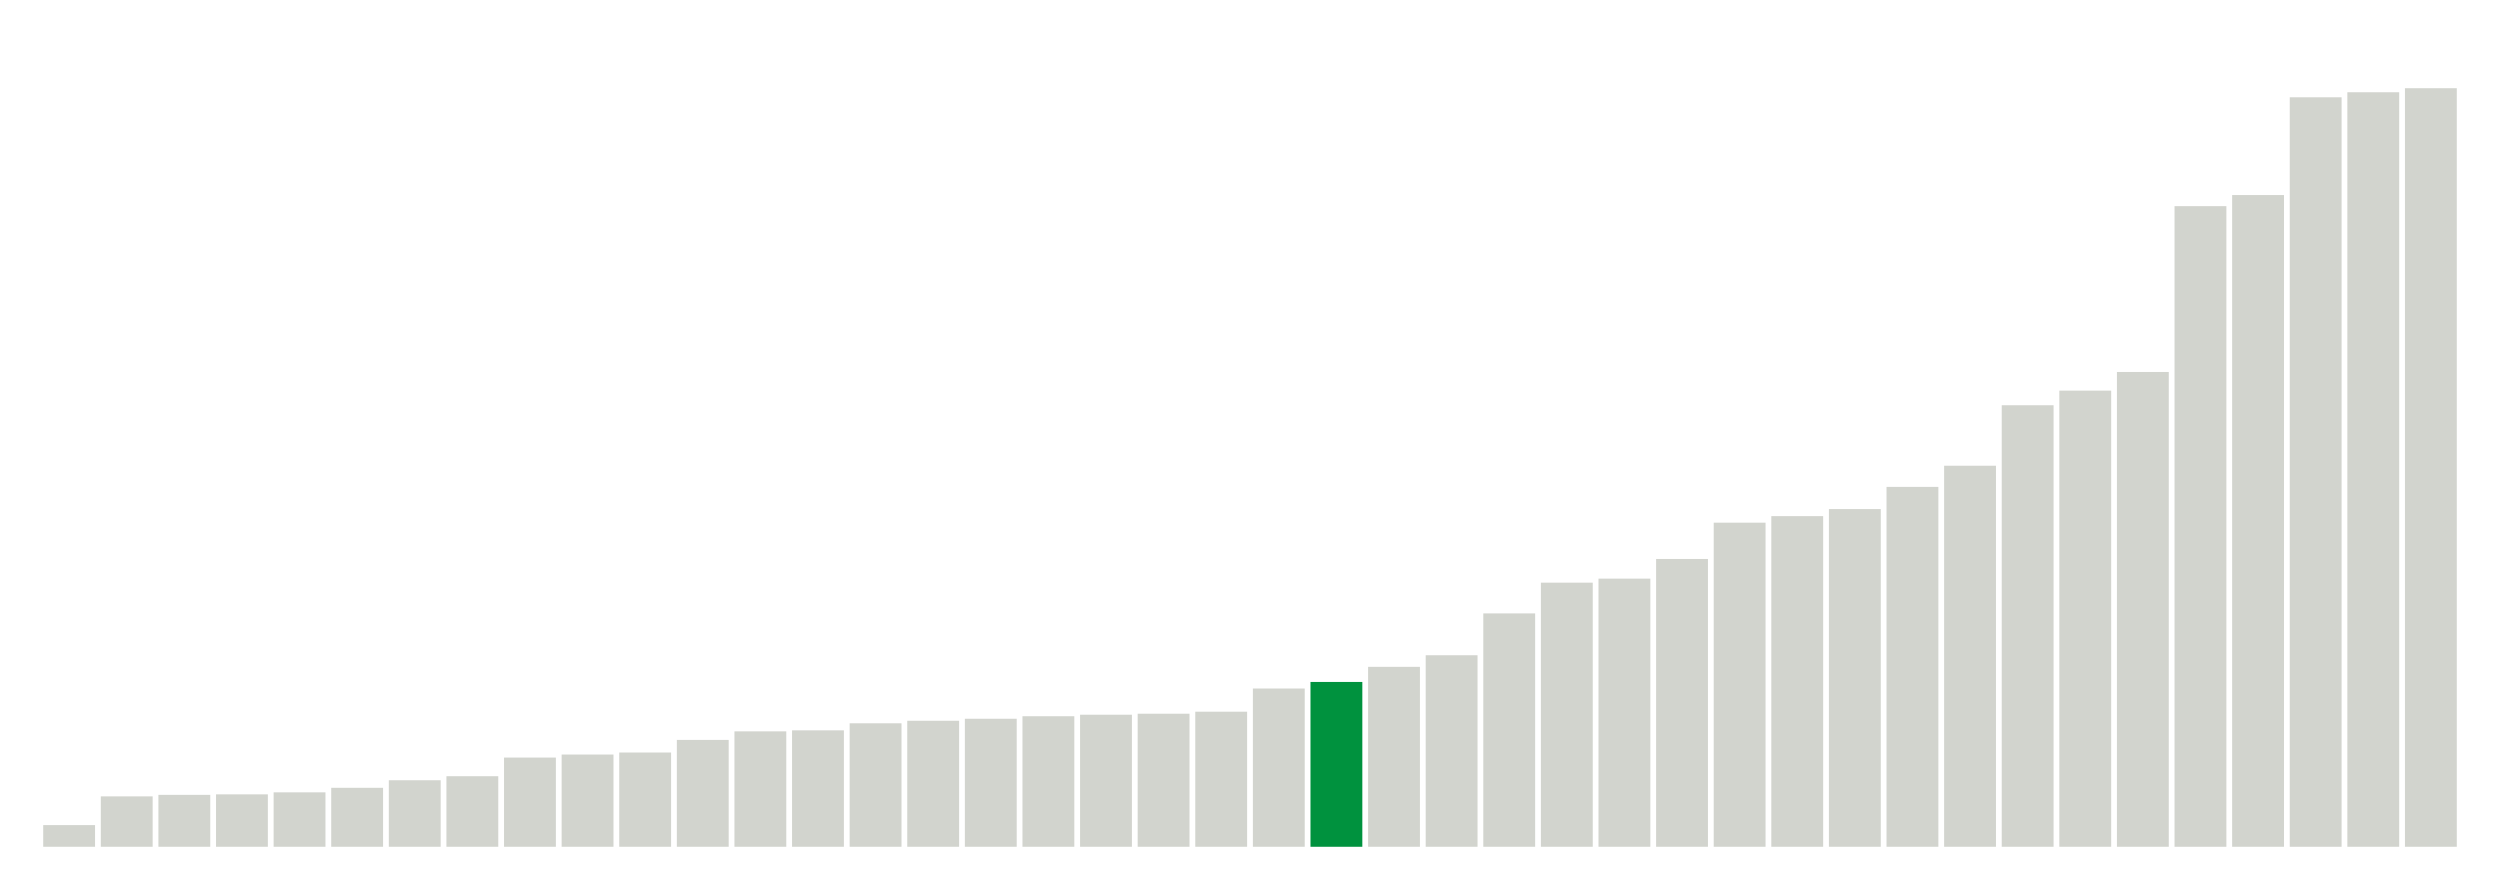
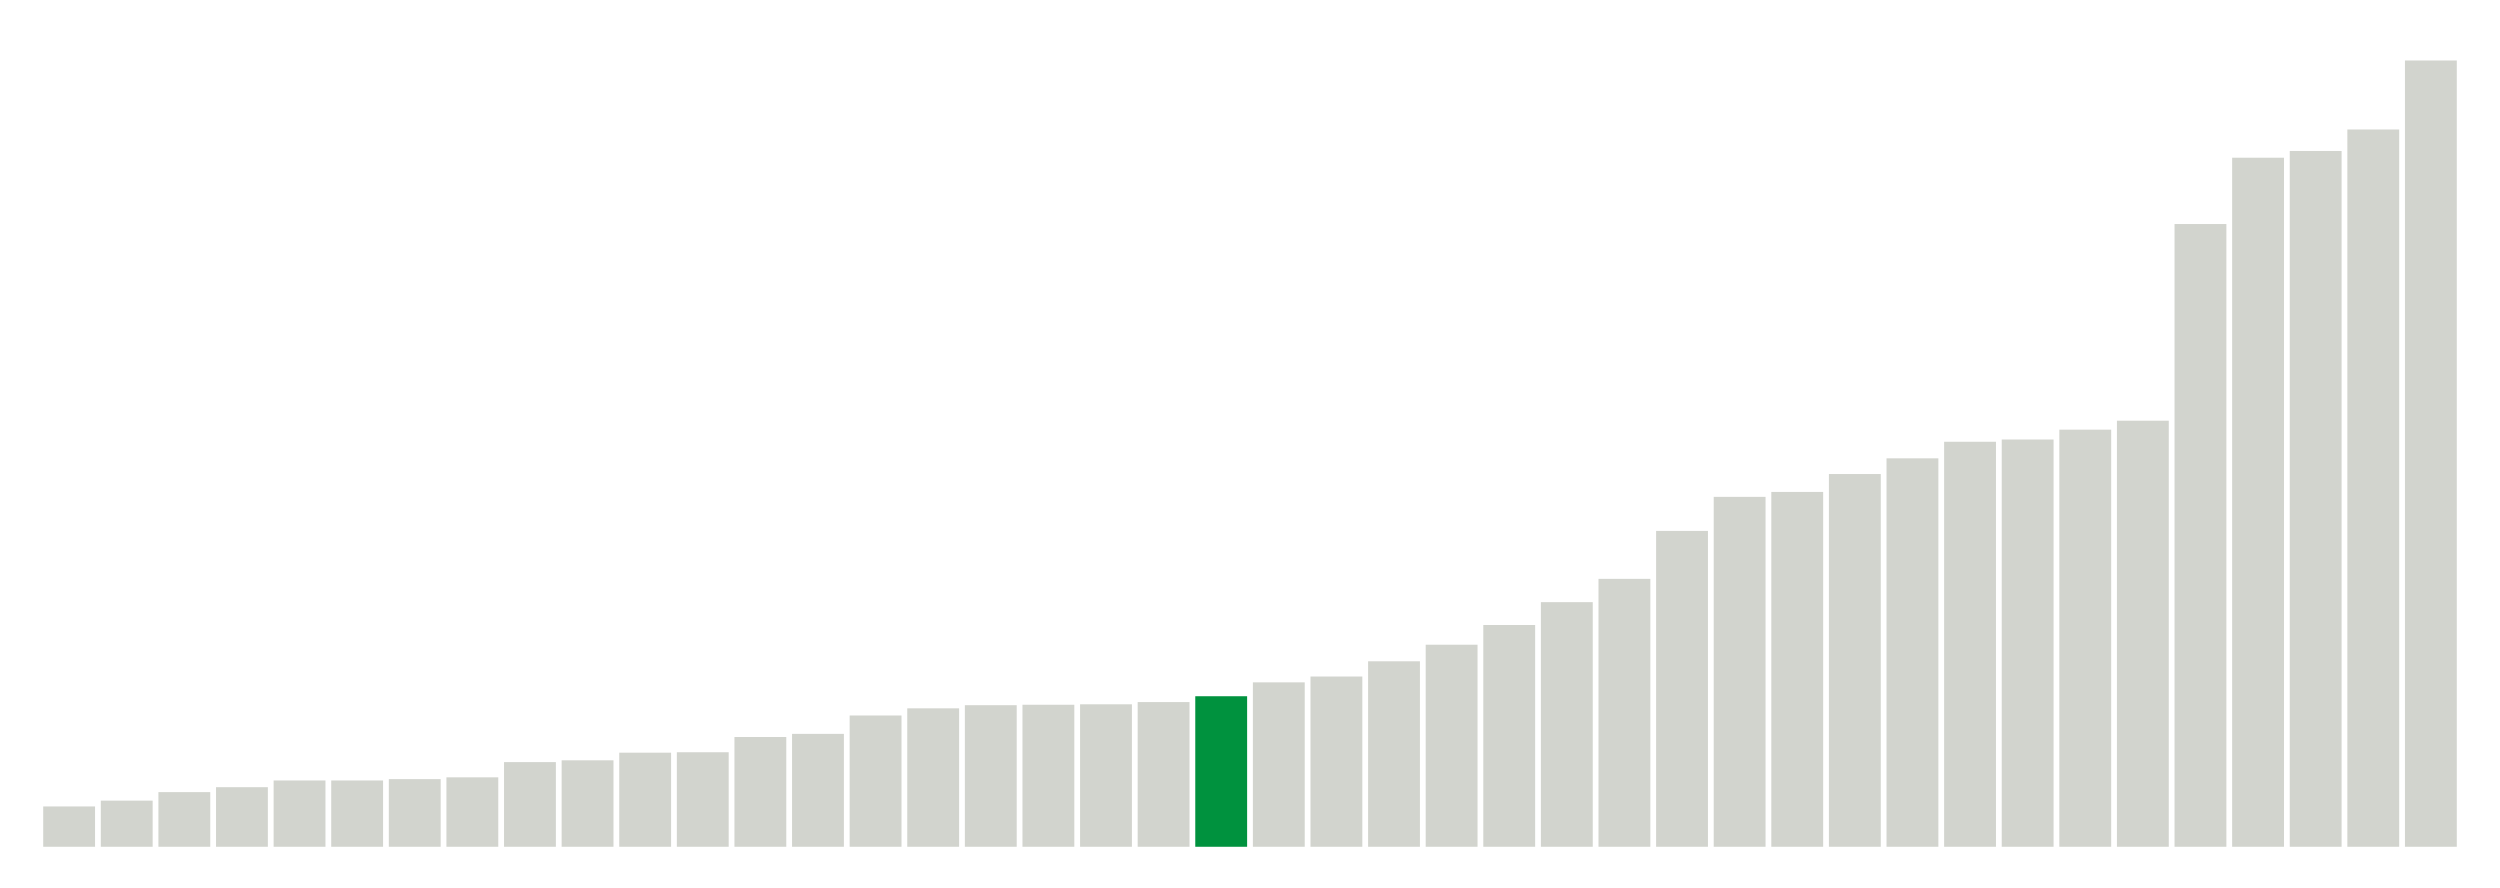
<svg xmlns="http://www.w3.org/2000/svg" version="1.1" class="marks" width="310" height="110">
  <g fill="none" stroke-miterlimit="10" transform="translate(5,5)">
    <g class="mark-group role-frame root" role="graphics-object" aria-roledescription="group mark container">
      <g transform="translate(0,0)">
        <path class="background" aria-hidden="true" d="M0,0h300v100h-300Z" stroke="#ddd" stroke-width="0" />
        <g>
          <g class="mark-rect role-mark marks" role="graphics-object" aria-roledescription="rect mark container">
-             <path aria-label="neighborhood: Bayside - Little Neck; unmodified_data_value_geo_entity: 4.3" role="graphics-symbol" aria-roledescription="bar" d="M0.357,97.312h6.429v2.688h-6.429Z" fill="#D2D4CE" />
-             <path aria-label="neighborhood: Bensonhurst - Bay Ridge; unmodified_data_value_geo_entity: 10" role="graphics-symbol" aria-roledescription="bar" d="M7.5,93.75h6.429v6.25h-6.429Z" fill="#D2D4CE" />
-             <path aria-label="neighborhood: Borough Park; unmodified_data_value_geo_entity: 10.3" role="graphics-symbol" aria-roledescription="bar" d="M14.643,93.562h6.429v6.438h-6.429Z" fill="#D2D4CE" />
-             <path aria-label="neighborhood: Flushing - Clearview; unmodified_data_value_geo_entity: 10.4" role="graphics-symbol" aria-roledescription="bar" d="M21.786,93.5h6.429v6.5h-6.429Z" fill="#D2D4CE" />
-             <path aria-label="neighborhood: Greenwich Village - SoHo; unmodified_data_value_geo_entity: 10.8" role="graphics-symbol" aria-roledescription="bar" d="M28.929,93.25h6.429v6.75h-6.429Z" fill="#D2D4CE" />
-             <path aria-label="neighborhood: Upper East Side; unmodified_data_value_geo_entity: 11.7" role="graphics-symbol" aria-roledescription="bar" d="M36.071,92.688h6.429v7.312h-6.429Z" fill="#D2D4CE" />
-             <path aria-label="neighborhood: Gramercy Park - Murray Hill; unmodified_data_value_geo_entity: 13.2" role="graphics-symbol" aria-roledescription="bar" d="M43.214,91.75h6.429v8.25h-6.429Z" fill="#D2D4CE" />
-             <path aria-label="neighborhood: South Beach - Tottenville; unmodified_data_value_geo_entity: 14" role="graphics-symbol" aria-roledescription="bar" d="M50.357,91.25h6.429v8.75h-6.429Z" fill="#D2D4CE" />
-             <path aria-label="neighborhood: Fresh Meadows; unmodified_data_value_geo_entity: 17.7" role="graphics-symbol" aria-roledescription="bar" d="M57.5,88.938h6.429v11.062h-6.429Z" fill="#D2D4CE" />
-             <path aria-label="neighborhood: Ridgewood - Forest Hills; unmodified_data_value_geo_entity: 18.3" role="graphics-symbol" aria-roledescription="bar" d="M64.643,88.562h6.429v11.438h-6.429Z" fill="#D2D4CE" />
-             <path aria-label="neighborhood: West Queens; unmodified_data_value_geo_entity: 18.7" role="graphics-symbol" aria-roledescription="bar" d="M71.786,88.312h6.429v11.688h-6.429Z" fill="#D2D4CE" />
-             <path aria-label="neighborhood: Upper West Side; unmodified_data_value_geo_entity: 21.2" role="graphics-symbol" aria-roledescription="bar" d="M78.929,86.75h6.429v13.25h-6.429Z" fill="#D2D4CE" />
-             <path aria-label="neighborhood: Coney Island - Sheepshead Bay; unmodified_data_value_geo_entity: 22.9" role="graphics-symbol" aria-roledescription="bar" d="M86.071,85.688h6.429v14.312h-6.429Z" fill="#D2D4CE" />
-             <path aria-label="neighborhood: Willowbrook; unmodified_data_value_geo_entity: 23.1" role="graphics-symbol" aria-roledescription="bar" d="M93.214,85.562h6.429v14.438h-6.429Z" fill="#D2D4CE" />
-             <path aria-label="neighborhood: Lower Manhattan; unmodified_data_value_geo_entity: 24.5" role="graphics-symbol" aria-roledescription="bar" d="M100.357,84.688h6.429v15.312h-6.429Z" fill="#D2D4CE" />
-             <path aria-label="neighborhood: Greenpoint; unmodified_data_value_geo_entity: 25" role="graphics-symbol" aria-roledescription="bar" d="M107.5,84.375h6.429v15.625h-6.429Z" fill="#D2D4CE" />
-             <path aria-label="neighborhood: Kingsbridge - Riverdale; unmodified_data_value_geo_entity: 25.4" role="graphics-symbol" aria-roledescription="bar" d="M114.643,84.125h6.429v15.875h-6.429Z" fill="#D2D4CE" />
-             <path aria-label="neighborhood: Long Island City - Astoria; unmodified_data_value_geo_entity: 25.9" role="graphics-symbol" aria-roledescription="bar" d="M121.786,83.812h6.429v16.188h-6.429Z" fill="#D2D4CE" />
-             <path aria-label="neighborhood: Southwest Queens; unmodified_data_value_geo_entity: 26.2" role="graphics-symbol" aria-roledescription="bar" d="M128.929,83.625h6.429v16.375h-6.429Z" fill="#D2D4CE" />
-             <path aria-label="neighborhood: Sunset Park; unmodified_data_value_geo_entity: 26.4" role="graphics-symbol" aria-roledescription="bar" d="M136.071,83.5h6.429v16.5h-6.429Z" fill="#D2D4CE" />
-             <path aria-label="neighborhood: Southeast Queens; unmodified_data_value_geo_entity: 26.8" role="graphics-symbol" aria-roledescription="bar" d="M143.214,83.25h6.429v16.75h-6.429Z" fill="#D2D4CE" />
-             <path aria-label="neighborhood: Washington Heights; unmodified_data_value_geo_entity: 31.4" role="graphics-symbol" aria-roledescription="bar" d="M150.357,80.375h6.429v19.625h-6.429Z" fill="#D2D4CE" />
-             <path aria-label="neighborhood: Chelsea - Clinton; unmodified_data_value_geo_entity: 32.7" role="graphics-symbol" aria-roledescription="bar" d="M157.5,79.562h6.429v20.438h-6.429Z" fill="#00923E" />
-             <path aria-label="neighborhood: Downtown - Heights - Slope; unmodified_data_value_geo_entity: 35.7" role="graphics-symbol" aria-roledescription="bar" d="M164.643,77.688h6.429v22.312h-6.429Z" fill="#D2D4CE" />
-             <path aria-label="neighborhood: Union Square - Lower East Side; unmodified_data_value_geo_entity: 38" role="graphics-symbol" aria-roledescription="bar" d="M171.786,76.25h6.429v23.75h-6.429Z" fill="#D2D4CE" />
-             <path aria-label="neighborhood: Jamaica; unmodified_data_value_geo_entity: 46.3" role="graphics-symbol" aria-roledescription="bar" d="M178.929,71.062h6.429v28.938h-6.429Z" fill="#D2D4CE" />
-             <path aria-label="neighborhood: Canarsie - Flatlands; unmodified_data_value_geo_entity: 52.4" role="graphics-symbol" aria-roledescription="bar" d="M186.071,67.25h6.429v32.75h-6.429Z" fill="#D2D4CE" />
-             <path aria-label="neighborhood: Stapleton - St. George; unmodified_data_value_geo_entity: 53.2" role="graphics-symbol" aria-roledescription="bar" d="M193.214,66.75h6.429v33.25h-6.429Z" fill="#D2D4CE" />
-             <path aria-label="neighborhood: East Flatbush - Flatbush; unmodified_data_value_geo_entity: 57.1" role="graphics-symbol" aria-roledescription="bar" d="M200.357,64.312h6.429v35.688h-6.429Z" fill="#D2D4CE" />
-             <path aria-label="neighborhood: Rockaways; unmodified_data_value_geo_entity: 64.3" role="graphics-symbol" aria-roledescription="bar" d="M207.5,59.812h6.429v40.188h-6.429Z" fill="#D2D4CE" />
-             <path aria-label="neighborhood: Pelham - Throgs Neck; unmodified_data_value_geo_entity: 65.6" role="graphics-symbol" aria-roledescription="bar" d="M214.643,59h6.429v41h-6.429Z" fill="#D2D4CE" />
-             <path aria-label="neighborhood: Northeast Bronx; unmodified_data_value_geo_entity: 67" role="graphics-symbol" aria-roledescription="bar" d="M221.786,58.125h6.429v41.875h-6.429Z" fill="#D2D4CE" />
-             <path aria-label="neighborhood: Port Richmond; unmodified_data_value_geo_entity: 71.4" role="graphics-symbol" aria-roledescription="bar" d="M228.929,55.375h6.429v44.625h-6.429Z" fill="#D2D4CE" />
-             <path aria-label="neighborhood: Fordham - Bronx Pk; unmodified_data_value_geo_entity: 75.6" role="graphics-symbol" aria-roledescription="bar" d="M236.071,52.75h6.429v47.25h-6.429Z" fill="#D2D4CE" />
-             <path aria-label="neighborhood: Williamsburg - Bushwick; unmodified_data_value_geo_entity: 87.6" role="graphics-symbol" aria-roledescription="bar" d="M243.214,45.25h6.429v54.75h-6.429Z" fill="#D2D4CE" />
-             <path aria-label="neighborhood: Bedford Stuyvesant - Crown Heights; unmodified_data_value_geo_entity: 90.5" role="graphics-symbol" aria-roledescription="bar" d="M250.357,43.437h6.429v56.563h-6.429Z" fill="#D2D4CE" />
-             <path aria-label="neighborhood: East New York; unmodified_data_value_geo_entity: 94.2" role="graphics-symbol" aria-roledescription="bar" d="M257.5,41.125h6.429v58.875h-6.429Z" fill="#D2D4CE" />
-             <path aria-label="neighborhood: Central Harlem - Morningside Heights; unmodified_data_value_geo_entity: 127.1" role="graphics-symbol" aria-roledescription="bar" d="M264.643,20.563h6.429v79.438h-6.429Z" fill="#D2D4CE" />
-             <path aria-label="neighborhood: Crotona -Tremont; unmodified_data_value_geo_entity: 129.3" role="graphics-symbol" aria-roledescription="bar" d="M271.786,19.187h6.429v80.813h-6.429Z" fill="#D2D4CE" />
-             <path aria-label="neighborhood: East Harlem; unmodified_data_value_geo_entity: 148.7" role="graphics-symbol" aria-roledescription="bar" d="M278.929,7.063h6.429v92.938h-6.429Z" fill="#D2D4CE" />
-             <path aria-label="neighborhood: Hunts Point - Mott Haven; unmodified_data_value_geo_entity: 149.7" role="graphics-symbol" aria-roledescription="bar" d="M286.071,6.438h6.429v93.562h-6.429Z" fill="#D2D4CE" />
-             <path aria-label="neighborhood: High Bridge - Morrisania; unmodified_data_value_geo_entity: 150.5" role="graphics-symbol" aria-roledescription="bar" d="M293.214,5.937h6.429v94.062h-6.429Z" fill="#D2D4CE" />
+             <path aria-label="neighborhood: Greenwich Village - SoHo; unmodified_data_value_geo_entity: 9" role="graphics-symbol" aria-roledescription="bar" d="M0.357,95h6.429v5h-6.429Z" fill="#D2D4CE" />
+             <path aria-label="neighborhood: Bayside - Little Neck; unmodified_data_value_geo_entity: 10.3" role="graphics-symbol" aria-roledescription="bar" d="M7.5,94.278h6.429v5.722h-6.429Z" fill="#D2D4CE" />
+             <path aria-label="neighborhood: Flushing - Clearview; unmodified_data_value_geo_entity: 12.2" role="graphics-symbol" aria-roledescription="bar" d="M14.643,93.222h6.429v6.778h-6.429Z" fill="#D2D4CE" />
+             <path aria-label="neighborhood: Bensonhurst - Bay Ridge; unmodified_data_value_geo_entity: 13.3" role="graphics-symbol" aria-roledescription="bar" d="M21.786,92.611h6.429v7.389h-6.429Z" fill="#D2D4CE" />
+             <path aria-label="neighborhood: Borough Park; unmodified_data_value_geo_entity: 14.8" role="graphics-symbol" aria-roledescription="bar" d="M28.929,91.778h6.429v8.222h-6.429Z" fill="#D2D4CE" />
+             <path aria-label="neighborhood: Gramercy Park - Murray Hill; unmodified_data_value_geo_entity: 14.8" role="graphics-symbol" aria-roledescription="bar" d="M36.071,91.778h6.429v8.222h-6.429Z" fill="#D2D4CE" />
+             <path aria-label="neighborhood: South Beach - Tottenville; unmodified_data_value_geo_entity: 15.1" role="graphics-symbol" aria-roledescription="bar" d="M43.214,91.611h6.429v8.389h-6.429Z" fill="#D2D4CE" />
+             <path aria-label="neighborhood: Upper East Side; unmodified_data_value_geo_entity: 15.5" role="graphics-symbol" aria-roledescription="bar" d="M50.357,91.389h6.429v8.611h-6.429Z" fill="#D2D4CE" />
+             <path aria-label="neighborhood: Fresh Meadows; unmodified_data_value_geo_entity: 18.9" role="graphics-symbol" aria-roledescription="bar" d="M57.5,89.5h6.429v10.5h-6.429Z" fill="#D2D4CE" />
+             <path aria-label="neighborhood: Ridgewood - Forest Hills; unmodified_data_value_geo_entity: 19.3" role="graphics-symbol" aria-roledescription="bar" d="M64.643,89.278h6.429v10.722h-6.429Z" fill="#D2D4CE" />
+             <path aria-label="neighborhood: Willowbrook; unmodified_data_value_geo_entity: 21" role="graphics-symbol" aria-roledescription="bar" d="M71.786,88.333h6.429v11.667h-6.429Z" fill="#D2D4CE" />
+             <path aria-label="neighborhood: West Queens; unmodified_data_value_geo_entity: 21.1" role="graphics-symbol" aria-roledescription="bar" d="M78.929,88.278h6.429v11.722h-6.429Z" fill="#D2D4CE" />
+             <path aria-label="neighborhood: Upper West Side; unmodified_data_value_geo_entity: 24.5" role="graphics-symbol" aria-roledescription="bar" d="M86.071,86.389h6.429v13.611h-6.429Z" fill="#D2D4CE" />
+             <path aria-label="neighborhood: Lower Manhattan; unmodified_data_value_geo_entity: 25.2" role="graphics-symbol" aria-roledescription="bar" d="M93.214,86h6.429v14h-6.429Z" fill="#D2D4CE" />
+             <path aria-label="neighborhood: Coney Island - Sheepshead Bay; unmodified_data_value_geo_entity: 29.3" role="graphics-symbol" aria-roledescription="bar" d="M100.357,83.722h6.429v16.278h-6.429Z" fill="#D2D4CE" />
+             <path aria-label="neighborhood: Greenpoint; unmodified_data_value_geo_entity: 30.9" role="graphics-symbol" aria-roledescription="bar" d="M107.5,82.833h6.429v17.167h-6.429Z" fill="#D2D4CE" />
+             <path aria-label="neighborhood: Long Island City - Astoria; unmodified_data_value_geo_entity: 31.6" role="graphics-symbol" aria-roledescription="bar" d="M114.643,82.444h6.429v17.556h-6.429Z" fill="#D2D4CE" />
+             <path aria-label="neighborhood: Sunset Park; unmodified_data_value_geo_entity: 31.7" role="graphics-symbol" aria-roledescription="bar" d="M121.786,82.389h6.429v17.611h-6.429Z" fill="#D2D4CE" />
+             <path aria-label="neighborhood: Southeast Queens; unmodified_data_value_geo_entity: 31.8" role="graphics-symbol" aria-roledescription="bar" d="M128.929,82.333h6.429v17.667h-6.429Z" fill="#D2D4CE" />
+             <path aria-label="neighborhood: Southwest Queens; unmodified_data_value_geo_entity: 32.3" role="graphics-symbol" aria-roledescription="bar" d="M136.071,82.056h6.429v17.944h-6.429Z" fill="#D2D4CE" />
+             <path aria-label="neighborhood: Chelsea - Clinton; unmodified_data_value_geo_entity: 33.6" role="graphics-symbol" aria-roledescription="bar" d="M143.214,81.333h6.429v18.667h-6.429Z" fill="#00923E" />
+             <path aria-label="neighborhood: Union Square - Lower East Side; unmodified_data_value_geo_entity: 36.7" role="graphics-symbol" aria-roledescription="bar" d="M150.357,79.611h6.429v20.389h-6.429Z" fill="#D2D4CE" />
+             <path aria-label="neighborhood: Downtown - Heights - Slope; unmodified_data_value_geo_entity: 38" role="graphics-symbol" aria-roledescription="bar" d="M157.5,78.889h6.429v21.111h-6.429Z" fill="#D2D4CE" />
+             <path aria-label="neighborhood: Kingsbridge - Riverdale; unmodified_data_value_geo_entity: 41.4" role="graphics-symbol" aria-roledescription="bar" d="M164.643,77h6.429v23h-6.429Z" fill="#D2D4CE" />
+             <path aria-label="neighborhood: Washington Heights; unmodified_data_value_geo_entity: 45.1" role="graphics-symbol" aria-roledescription="bar" d="M171.786,74.944h6.429v25.056h-6.429Z" fill="#D2D4CE" />
+             <path aria-label="neighborhood: Jamaica; unmodified_data_value_geo_entity: 49.5" role="graphics-symbol" aria-roledescription="bar" d="M178.929,72.5h6.429v27.5h-6.429Z" fill="#D2D4CE" />
+             <path aria-label="neighborhood: Canarsie - Flatlands; unmodified_data_value_geo_entity: 54.6" role="graphics-symbol" aria-roledescription="bar" d="M186.071,69.667h6.429v30.333h-6.429Z" fill="#D2D4CE" />
+             <path aria-label="neighborhood: Stapleton - St. George; unmodified_data_value_geo_entity: 59.8" role="graphics-symbol" aria-roledescription="bar" d="M193.214,66.778h6.429v33.222h-6.429Z" fill="#D2D4CE" />
+             <path aria-label="neighborhood: East Flatbush - Flatbush; unmodified_data_value_geo_entity: 70.5" role="graphics-symbol" aria-roledescription="bar" d="M200.357,60.833h6.429v39.167h-6.429Z" fill="#D2D4CE" />
+             <path aria-label="neighborhood: Pelham - Throgs Neck; unmodified_data_value_geo_entity: 78.1" role="graphics-symbol" aria-roledescription="bar" d="M207.5,56.611h6.429v43.389h-6.429Z" fill="#D2D4CE" />
+             <path aria-label="neighborhood: Port Richmond; unmodified_data_value_geo_entity: 79.2" role="graphics-symbol" aria-roledescription="bar" d="M214.643,56h6.429v44h-6.429Z" fill="#D2D4CE" />
+             <path aria-label="neighborhood: Rockaways; unmodified_data_value_geo_entity: 83.2" role="graphics-symbol" aria-roledescription="bar" d="M221.786,53.778h6.429v46.222h-6.429Z" fill="#D2D4CE" />
+             <path aria-label="neighborhood: Williamsburg - Bushwick; unmodified_data_value_geo_entity: 86.7" role="graphics-symbol" aria-roledescription="bar" d="M228.929,51.833h6.429v48.167h-6.429Z" fill="#D2D4CE" />
+             <path aria-label="neighborhood: Fordham - Bronx Pk; unmodified_data_value_geo_entity: 90.4" role="graphics-symbol" aria-roledescription="bar" d="M236.071,49.778h6.429v50.222h-6.429Z" fill="#D2D4CE" />
+             <path aria-label="neighborhood: Bedford Stuyvesant - Crown Heights; unmodified_data_value_geo_entity: 90.9" role="graphics-symbol" aria-roledescription="bar" d="M243.214,49.5h6.429v50.5h-6.429Z" fill="#D2D4CE" />
+             <path aria-label="neighborhood: Northeast Bronx; unmodified_data_value_geo_entity: 93.1" role="graphics-symbol" aria-roledescription="bar" d="M250.357,48.278h6.429v51.722h-6.429Z" fill="#D2D4CE" />
+             <path aria-label="neighborhood: East New York; unmodified_data_value_geo_entity: 95.1" role="graphics-symbol" aria-roledescription="bar" d="M257.5,47.167h6.429v52.833h-6.429Z" fill="#D2D4CE" />
+             <path aria-label="neighborhood: Central Harlem - Morningside Heights; unmodified_data_value_geo_entity: 139" role="graphics-symbol" aria-roledescription="bar" d="M264.643,22.778h6.429v77.222h-6.429Z" fill="#D2D4CE" />
+             <path aria-label="neighborhood: Crotona -Tremont; unmodified_data_value_geo_entity: 153.8" role="graphics-symbol" aria-roledescription="bar" d="M271.786,14.556h6.429v85.444h-6.429Z" fill="#D2D4CE" />
+             <path aria-label="neighborhood: East Harlem; unmodified_data_value_geo_entity: 155.3" role="graphics-symbol" aria-roledescription="bar" d="M278.929,13.722h6.429v86.278h-6.429Z" fill="#D2D4CE" />
+             <path aria-label="neighborhood: High Bridge - Morrisania; unmodified_data_value_geo_entity: 160.1" role="graphics-symbol" aria-roledescription="bar" d="M286.071,11.056h6.429v88.944h-6.429Z" fill="#D2D4CE" />
+             <path aria-label="neighborhood: Hunts Point - Mott Haven; unmodified_data_value_geo_entity: 175.5" role="graphics-symbol" aria-roledescription="bar" d="M293.214,2.5h6.429v97.5h-6.429Z" fill="#D2D4CE" />
          </g>
        </g>
        <path class="foreground" aria-hidden="true" d="" display="none" />
      </g>
    </g>
  </g>
</svg>
